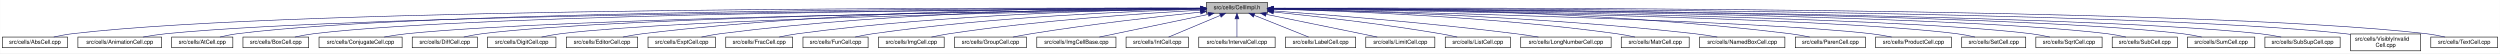
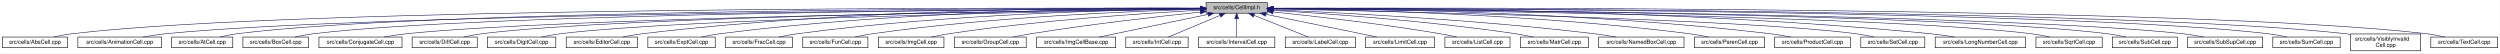
- <svg xmlns="http://www.w3.org/2000/svg" xmlns:xlink="http://www.w3.org/1999/xlink" width="4453pt" height="95pt" viewBox="0.00 0.00 4452.50 95.00">
+ <svg xmlns="http://www.w3.org/2000/svg" xmlns:xlink="http://www.w3.org/1999/xlink" width="4454pt" height="95pt" viewBox="0.00 0.00 4453.50 95.00">
  <g id="graph0" class="graph" transform="scale(1 1) rotate(0) translate(4 91)">
-     <polygon fill="white" stroke="transparent" points="-4,4 -4,-91 4448.5,-91 4448.5,4 -4,4" />
+     <polygon fill="white" stroke="transparent" points="-4,4 -4,-91 4449.5,-91 4449.5,4 -4,4" />
    <g id="node1" class="node">
      <g id="a_node1">
        <a xlink:title="Macros and types used only by cell implementations, not by cell users.">
          <polygon fill="#bfbfbf" stroke="black" points="2144.5,-67.5 2144.5,-86.5 2253.5,-86.5 2253.5,-67.5 2144.5,-67.5" />
          <text text-anchor="middle" x="2199" y="-74.5" font-family="Helvetica,sans-Serif" font-size="10.00">src/cells/CellImpl.h</text>
        </a>
      </g>
    </g>
    <g id="node2" class="node">
      <g id="a_node2">
        <a xlink:href="AbsCell_8cpp.html" target="_top" xlink:title="This file defines the class AbsCell.">
          <polygon fill="white" stroke="black" points="0,-6 0,-25 116,-25 116,-6 0,-6" />
          <text text-anchor="middle" x="58" y="-13" font-family="Helvetica,sans-Serif" font-size="10.00">src/cells/AbsCell.cpp</text>
        </a>
      </g>
    </g>
    <g id="edge1" class="edge">
      <path fill="none" stroke="midnightblue" d="M2134.12,-76.26C1828.21,-77.25 527.95,-78.53 125,-31 114.01,-29.7 102.16,-27.44 91.53,-25.07" />
      <polygon fill="midnightblue" stroke="midnightblue" points="2134.17,-79.76 2144.16,-76.23 2134.15,-72.76 2134.17,-79.76" />
    </g>
    <g id="node3" class="node">
      <g id="a_node3">
        <a xlink:href="AnimationCell_8cpp.html" target="_top" xlink:title="This file defines the class AnimationCell.">
          <polygon fill="white" stroke="black" points="134.5,-6 134.5,-25 283.5,-25 283.5,-6 134.5,-6" />
          <text text-anchor="middle" x="209" y="-13" font-family="Helvetica,sans-Serif" font-size="10.00">src/cells/AnimationCell.cpp</text>
        </a>
      </g>
    </g>
    <g id="edge2" class="edge">
      <path fill="none" stroke="midnightblue" d="M2133.81,-75.77C1842.83,-74.54 660.89,-67.37 292,-31 278.46,-29.67 263.81,-27.39 250.63,-25.03" />
      <polygon fill="midnightblue" stroke="midnightblue" points="2134.17,-79.27 2144.19,-75.81 2134.2,-72.27 2134.17,-79.27" />
    </g>
    <g id="node4" class="node">
      <g id="a_node4">
        <a xlink:href="AtCell_8cpp.html" target="_top" xlink:title="This file defines the class AtCell.">
          <polygon fill="white" stroke="black" points="301.5,-6 301.5,-25 410.5,-25 410.5,-6 301.5,-6" />
          <text text-anchor="middle" x="356" y="-13" font-family="Helvetica,sans-Serif" font-size="10.00">src/cells/AtCell.cpp</text>
        </a>
      </g>
    </g>
    <g id="edge3" class="edge">
      <path fill="none" stroke="midnightblue" d="M2134.04,-76.11C1855.48,-76.29 760.59,-74.18 419,-31 408.64,-29.69 397.5,-27.42 387.5,-25.06" />
      <polygon fill="midnightblue" stroke="midnightblue" points="2134.38,-79.6 2144.38,-76.1 2134.38,-72.6 2134.38,-79.6" />
    </g>
    <g id="node5" class="node">
      <g id="a_node5">
        <a xlink:href="BoxCell_8cpp.html" target="_top" xlink:title="This file defines the class BoxCell.">
          <polygon fill="white" stroke="black" points="428.5,-6 428.5,-25 545.5,-25 545.5,-6 428.5,-6" />
          <text text-anchor="middle" x="487" y="-13" font-family="Helvetica,sans-Serif" font-size="10.00">src/cells/BoxCell.cpp</text>
        </a>
      </g>
    </g>
    <g id="edge4" class="edge">
      <path fill="none" stroke="midnightblue" d="M2134.28,-75.81C1869.63,-74.78 868.87,-68.44 555,-31 543.85,-29.67 531.83,-27.39 521.04,-25.03" />
      <polygon fill="midnightblue" stroke="midnightblue" points="2134.48,-79.31 2144.49,-75.85 2134.51,-72.31 2134.48,-79.31" />
    </g>
    <g id="node6" class="node">
      <g id="a_node6">
        <a xlink:href="ConjugateCell_8cpp.html" target="_top" xlink:title="This file defines the class ConjugateCell.">
          <polygon fill="white" stroke="black" points="564,-6 564,-25 712,-25 712,-6 564,-6" />
          <text text-anchor="middle" x="638" y="-13" font-family="Helvetica,sans-Serif" font-size="10.00">src/cells/ConjugateCell.cpp</text>
        </a>
      </g>
    </g>
    <g id="edge5" class="edge">
      <path fill="none" stroke="midnightblue" d="M2134.02,-75.25C1886.3,-72.22 1001.1,-59.58 721,-31 707.61,-29.63 693.13,-27.38 680.06,-25.05" />
      <polygon fill="midnightblue" stroke="midnightblue" points="2134.25,-78.76 2144.29,-75.38 2134.33,-71.76 2134.25,-78.76" />
    </g>
    <g id="node7" class="node">
      <g id="a_node7">
        <a xlink:href="DiffCell_8cpp.html" target="_top" xlink:title="This file defines the class DiffCell.">
          <polygon fill="white" stroke="black" points="730,-6 730,-25 846,-25 846,-6 730,-6" />
          <text text-anchor="middle" x="788" y="-13" font-family="Helvetica,sans-Serif" font-size="10.00">src/cells/DiffCell.cpp</text>
        </a>
      </g>
    </g>
    <g id="edge6" class="edge">
      <path fill="none" stroke="midnightblue" d="M2134.15,-75.37C1901.17,-72.88 1107,-62.23 855,-31 844.13,-29.65 832.42,-27.4 821.88,-25.07" />
      <polygon fill="midnightblue" stroke="midnightblue" points="2134.45,-78.88 2144.49,-75.48 2134.53,-71.88 2134.45,-78.88" />
    </g>
    <g id="node8" class="node">
      <g id="a_node8">
        <a xlink:href="DigitCell_8cpp.html" target="_top" xlink:title="This file defines the class DigitCell.">
          <polygon fill="white" stroke="black" points="864,-6 864,-25 986,-25 986,-6 864,-6" />
          <text text-anchor="middle" x="925" y="-13" font-family="Helvetica,sans-Serif" font-size="10.00">src/cells/DigitCell.cpp</text>
        </a>
      </g>
    </g>
    <g id="edge7" class="edge">
      <path fill="none" stroke="midnightblue" d="M2134.1,-75C1917.19,-71.45 1218.46,-58.13 995,-31 983.67,-29.62 971.44,-27.36 960.42,-25.03" />
      <polygon fill="midnightblue" stroke="midnightblue" points="2134.31,-78.51 2144.37,-75.17 2134.43,-71.51 2134.31,-78.51" />
    </g>
    <g id="node9" class="node">
      <g id="a_node9">
        <a xlink:href="EditorCell_8cpp.html" target="_top" xlink:title="This file defines the class EditorCell.">
          <polygon fill="white" stroke="black" points="1004.5,-6 1004.5,-25 1131.5,-25 1131.5,-6 1004.5,-6" />
          <text text-anchor="middle" x="1068" y="-13" font-family="Helvetica,sans-Serif" font-size="10.00">src/cells/EditorCell.cpp</text>
        </a>
      </g>
    </g>
    <g id="edge8" class="edge">
      <path fill="none" stroke="midnightblue" d="M2134.21,-76.69C1968.36,-77.73 1515.13,-75.84 1141,-31 1129.33,-29.6 1116.73,-27.36 1105.34,-25.06" />
      <polygon fill="midnightblue" stroke="midnightblue" points="2134.28,-80.19 2144.25,-76.63 2134.23,-73.19 2134.28,-80.19" />
    </g>
    <g id="node10" class="node">
      <g id="a_node10">
        <a xlink:href="ExptCell_8cpp.html" target="_top" xlink:title="This file defines the class ExptCell.">
          <polygon fill="white" stroke="black" points="1150,-6 1150,-25 1270,-25 1270,-6 1150,-6" />
          <text text-anchor="middle" x="1210" y="-13" font-family="Helvetica,sans-Serif" font-size="10.00">src/cells/ExptCell.cpp</text>
        </a>
      </g>
    </g>
    <g id="edge9" class="edge">
      <path fill="none" stroke="midnightblue" d="M2134.29,-76.34C1983.63,-76.38 1598,-72.06 1279,-31 1267.95,-29.58 1256.04,-27.33 1245.27,-25.03" />
      <polygon fill="midnightblue" stroke="midnightblue" points="2134.3,-79.84 2144.29,-76.33 2134.29,-72.84 2134.3,-79.84" />
    </g>
    <g id="node11" class="node">
      <g id="a_node11">
        <a xlink:href="FracCell_8cpp.html" target="_top" xlink:title="This file defines the class FracCell.">
          <polygon fill="white" stroke="black" points="1288.5,-6 1288.5,-25 1407.5,-25 1407.5,-6 1288.5,-6" />
          <text text-anchor="middle" x="1348" y="-13" font-family="Helvetica,sans-Serif" font-size="10.00">src/cells/FracCell.cpp</text>
        </a>
      </g>
    </g>
    <g id="edge10" class="edge">
      <path fill="none" stroke="midnightblue" d="M2134.09,-75.54C1999.7,-73.87 1681.4,-66.19 1417,-31 1406.08,-29.55 1394.31,-27.32 1383.64,-25.05" />
      <polygon fill="midnightblue" stroke="midnightblue" points="2134.18,-79.04 2144.22,-75.66 2134.26,-72.04 2134.18,-79.04" />
    </g>
    <g id="node12" class="node">
      <g id="a_node12">
        <a xlink:href="FunCell_8cpp.html" target="_top" xlink:title="This file defines the class FunCell.">
          <polygon fill="white" stroke="black" points="1426,-6 1426,-25 1542,-25 1542,-6 1426,-6" />
          <text text-anchor="middle" x="1484" y="-13" font-family="Helvetica,sans-Serif" font-size="10.00">src/cells/FunCell.cpp</text>
        </a>
      </g>
    </g>
    <g id="edge11" class="edge">
      <path fill="none" stroke="midnightblue" d="M2133.87,-74.57C2016.72,-71.32 1762.88,-61.12 1551,-31 1540.51,-29.51 1529.22,-27.3 1518.95,-25.06" />
      <polygon fill="midnightblue" stroke="midnightblue" points="2134.01,-78.08 2144.1,-74.85 2134.2,-71.08 2134.01,-78.08" />
    </g>
    <g id="node13" class="node">
      <g id="a_node13">
        <a xlink:href="ImgCell_8cpp.html" target="_top" xlink:title="This file defines the class ImgCell.">
          <polygon fill="white" stroke="black" points="1560.5,-6 1560.5,-25 1677.5,-25 1677.5,-6 1560.5,-6" />
          <text text-anchor="middle" x="1619" y="-13" font-family="Helvetica,sans-Serif" font-size="10.00">src/cells/ImgCell.cpp</text>
        </a>
      </g>
    </g>
    <g id="edge12" class="edge">
      <path fill="none" stroke="midnightblue" d="M2134.19,-72.85C2036.72,-67.54 1846.8,-54.97 1687,-31 1676.5,-29.42 1665.18,-27.22 1654.85,-25" />
      <polygon fill="midnightblue" stroke="midnightblue" points="2134.01,-76.35 2144.18,-73.39 2134.38,-69.36 2134.01,-76.35" />
    </g>
    <g id="node14" class="node">
      <g id="a_node14">
        <a xlink:href="GroupCell_8cpp.html" target="_top" xlink:title="This file defines the class GroupCell.">
          <polygon fill="white" stroke="black" points="1696,-6 1696,-25 1824,-25 1824,-6 1696,-6" />
          <text text-anchor="middle" x="1760" y="-13" font-family="Helvetica,sans-Serif" font-size="10.00">src/cells/GroupCell.cpp</text>
        </a>
      </g>
    </g>
    <g id="edge13" class="edge">
      <path fill="none" stroke="midnightblue" d="M2134.25,-69.5C2060.94,-61.8 1938.05,-47.87 1833,-31 1822.28,-29.28 1810.74,-27.13 1800.07,-25.01" />
      <polygon fill="midnightblue" stroke="midnightblue" points="2133.95,-72.99 2144.26,-70.54 2134.67,-66.02 2133.95,-72.99" />
    </g>
    <g id="node15" class="node">
      <g id="a_node15">
        <a xlink:href="ImgCellBase_8cpp.html" target="_top" xlink:title="This file defines the class ImgCellBase.">
          <polygon fill="white" stroke="black" points="1842.5,-6 1842.5,-25 1983.5,-25 1983.5,-6 1842.5,-6" />
          <text text-anchor="middle" x="1913" y="-13" font-family="Helvetica,sans-Serif" font-size="10.00">src/cells/ImgCellBase.cpp</text>
        </a>
      </g>
    </g>
    <g id="edge14" class="edge">
      <path fill="none" stroke="midnightblue" d="M2148.06,-65.4C2092.61,-53.87 2005.05,-35.65 1953.9,-25.01" />
      <polygon fill="midnightblue" stroke="midnightblue" points="2147.52,-68.86 2158.02,-67.48 2148.95,-62.01 2147.52,-68.86" />
    </g>
    <g id="node16" class="node">
      <g id="a_node16">
        <a xlink:href="IntCell_8cpp.html" target="_top" xlink:title="This file defines the class IntCell.">
          <polygon fill="white" stroke="black" points="2001.5,-6 2001.5,-25 2112.5,-25 2112.5,-6 2001.5,-6" />
          <text text-anchor="middle" x="2057" y="-13" font-family="Helvetica,sans-Serif" font-size="10.00">src/cells/IntCell.cpp</text>
        </a>
      </g>
    </g>
    <g id="edge15" class="edge">
      <path fill="none" stroke="midnightblue" d="M2169.12,-63.48C2141.54,-51.92 2101.33,-35.08 2077.31,-25.01" />
      <polygon fill="midnightblue" stroke="midnightblue" points="2168.08,-66.84 2178.65,-67.48 2170.78,-60.38 2168.08,-66.84" />
    </g>
    <g id="node17" class="node">
      <g id="a_node17">
        <a xlink:href="IntervalCell_8cpp.html" target="_top" xlink:title="This file defines the class IntervalCell.">
          <polygon fill="white" stroke="black" points="2131,-6 2131,-25 2267,-25 2267,-6 2131,-6" />
          <text text-anchor="middle" x="2199" y="-13" font-family="Helvetica,sans-Serif" font-size="10.00">src/cells/IntervalCell.cpp</text>
        </a>
      </g>
    </g>
    <g id="edge16" class="edge">
      <path fill="none" stroke="midnightblue" d="M2199,-57.32C2199,-46.5 2199,-33.4 2199,-25.01" />
      <polygon fill="midnightblue" stroke="midnightblue" points="2195.5,-57.48 2199,-67.48 2202.5,-57.48 2195.5,-57.48" />
    </g>
    <g id="node18" class="node">
      <g id="a_node18">
        <a xlink:href="LabelCell_8cpp.html" target="_top" xlink:title="This file defines the class LabelCell.">
          <polygon fill="white" stroke="black" points="2285.5,-6 2285.5,-25 2410.5,-25 2410.5,-6 2285.5,-6" />
          <text text-anchor="middle" x="2348" y="-13" font-family="Helvetica,sans-Serif" font-size="10.00">src/cells/LabelCell.cpp</text>
        </a>
      </g>
    </g>
    <g id="edge17" class="edge">
      <path fill="none" stroke="midnightblue" d="M2229.97,-63.63C2258.92,-52.07 2301.37,-35.12 2326.69,-25.01" />
      <polygon fill="midnightblue" stroke="midnightblue" points="2228.34,-60.52 2220.35,-67.48 2230.93,-67.02 2228.34,-60.52" />
    </g>
    <g id="node19" class="node">
      <g id="a_node19">
        <a xlink:href="LimitCell_8cpp.html" target="_top" xlink:title="This file defines the class LimitCell.">
          <polygon fill="white" stroke="black" points="2428.5,-6 2428.5,-25 2551.5,-25 2551.5,-6 2428.5,-6" />
          <text text-anchor="middle" x="2490" y="-13" font-family="Helvetica,sans-Serif" font-size="10.00">src/cells/LimitCell.cpp</text>
        </a>
      </g>
    </g>
    <g id="edge18" class="edge">
      <path fill="none" stroke="midnightblue" d="M2251.02,-65.46C2295.82,-56.37 2362.18,-42.88 2420,-31 2429.36,-29.08 2439.42,-27 2448.92,-25.03" />
      <polygon fill="midnightblue" stroke="midnightblue" points="2250.07,-62.08 2240.96,-67.5 2251.46,-68.94 2250.07,-62.08" />
    </g>
    <g id="node20" class="node">
      <g id="a_node20">
        <a xlink:href="ListCell_8cpp.html" target="_top" xlink:title="This file defines the class ListCell.">
          <polygon fill="white" stroke="black" points="2570,-6 2570,-25 2686,-25 2686,-6 2570,-6" />
          <text text-anchor="middle" x="2628" y="-13" font-family="Helvetica,sans-Serif" font-size="10.00">src/cells/ListCell.cpp</text>
        </a>
      </g>
    </g>
    <g id="edge19" class="edge">
      <path fill="none" stroke="midnightblue" d="M2264.17,-69.67C2336.84,-62.21 2457.75,-48.55 2561,-31 2570.86,-29.32 2581.46,-27.19 2591.25,-25.07" />
      <polygon fill="midnightblue" stroke="midnightblue" points="2263.4,-66.23 2253.8,-70.73 2264.11,-73.2 2263.4,-66.23" />
    </g>
    <g id="node21" class="node">
      <g id="a_node21">
-         <a xlink:href="LongNumberCell_8cpp.html" target="_top" xlink:title="This file defines the class LongNumberCell.">
-           <polygon fill="white" stroke="black" points="2704.5,-6 2704.5,-25 2865.5,-25 2865.5,-6 2704.5,-6" />
-           <text text-anchor="middle" x="2785" y="-13" font-family="Helvetica,sans-Serif" font-size="10.00">src/cells/LongNumberCell.cpp</text>
+         <a xlink:href="MatrCell_8cpp.html" target="_top" xlink:title="This file defines the class MatrCell.">
+           <polygon fill="white" stroke="black" points="2704.5,-6 2704.5,-25 2825.5,-25 2825.5,-6 2704.5,-6" />
+           <text text-anchor="middle" x="2765" y="-13" font-family="Helvetica,sans-Serif" font-size="10.00">src/cells/MatrCell.cpp</text>
        </a>
      </g>
    </g>
    <g id="edge20" class="edge">
-       <path fill="none" stroke="midnightblue" d="M2263.83,-71.56C2358.7,-64.73 2540.84,-50.39 2695,-31 2708.35,-29.32 2722.75,-27.16 2736.04,-25.02" />
-       <polygon fill="midnightblue" stroke="midnightblue" points="2263.54,-68.07 2253.81,-72.27 2264.04,-75.05 2263.54,-68.07" />
+       <path fill="none" stroke="midnightblue" d="M2263.57,-72.49C2358.49,-66.81 2541.1,-53.85 2695,-31 2705.68,-29.41 2717.19,-27.23 2727.72,-25.04" />
+       <polygon fill="midnightblue" stroke="midnightblue" points="2263.33,-69 2253.55,-73.09 2263.74,-75.99 2263.33,-69" />
    </g>
    <g id="node22" class="node">
      <g id="a_node22">
-         <a xlink:href="MatrCell_8cpp.html" target="_top" xlink:title="This file defines the class MatrCell.">
-           <polygon fill="white" stroke="black" points="2883.5,-6 2883.5,-25 3004.5,-25 3004.5,-6 2883.5,-6" />
-           <text text-anchor="middle" x="2944" y="-13" font-family="Helvetica,sans-Serif" font-size="10.00">src/cells/MatrCell.cpp</text>
+         <a xlink:href="NamedBoxCell_8cpp.html" target="_top" xlink:title="This file defines the class NamedBoxCell.">
+           <polygon fill="white" stroke="black" points="2844,-6 2844,-25 2996,-25 2996,-6 2844,-6" />
+           <text text-anchor="middle" x="2920" y="-13" font-family="Helvetica,sans-Serif" font-size="10.00">src/cells/NamedBoxCell.cpp</text>
        </a>
      </g>
    </g>
    <g id="edge21" class="edge">
-       <path fill="none" stroke="midnightblue" d="M2263.77,-74.72C2384.51,-71.65 2651.95,-61.7 2875,-31 2885.79,-29.51 2897.42,-27.31 2908,-25.06" />
-       <polygon fill="midnightblue" stroke="midnightblue" points="2263.5,-71.22 2253.59,-74.97 2263.67,-78.22 2263.5,-71.22" />
+       <path fill="none" stroke="midnightblue" d="M2263.68,-73.53C2378.87,-68.65 2626.97,-56.04 2835,-31 2848.08,-29.43 2862.21,-27.22 2875.12,-25" />
+       <polygon fill="midnightblue" stroke="midnightblue" points="2263.47,-70.03 2253.62,-73.95 2263.76,-77.03 2263.47,-70.03" />
    </g>
    <g id="node23" class="node">
      <g id="a_node23">
-         <a xlink:href="NamedBoxCell_8cpp.html" target="_top" xlink:title="This file defines the class NamedBoxCell.">
-           <polygon fill="white" stroke="black" points="3023,-6 3023,-25 3175,-25 3175,-6 3023,-6" />
-           <text text-anchor="middle" x="3099" y="-13" font-family="Helvetica,sans-Serif" font-size="10.00">src/cells/NamedBoxCell.cpp</text>
+         <a xlink:href="ParenCell_8cpp.html" target="_top" xlink:title="This file defines the class ParenCell.">
+           <polygon fill="white" stroke="black" points="3014.5,-6 3014.5,-25 3139.5,-25 3139.5,-6 3014.5,-6" />
+           <text text-anchor="middle" x="3077" y="-13" font-family="Helvetica,sans-Serif" font-size="10.00">src/cells/ParenCell.cpp</text>
        </a>
      </g>
    </g>
    <g id="edge22" class="edge">
-       <path fill="none" stroke="midnightblue" d="M2263.95,-74.92C2402.29,-72.07 2736.08,-62.27 3014,-31 3027.24,-29.51 3041.55,-27.3 3054.58,-25.06" />
-       <polygon fill="midnightblue" stroke="midnightblue" points="2263.47,-71.43 2253.54,-75.13 2263.61,-78.43 2263.47,-71.43" />
+       <path fill="none" stroke="midnightblue" d="M2264.33,-75.51C2401.9,-73.79 2731.32,-66.02 3005,-31 3016.38,-29.54 3028.66,-27.32 3039.8,-25.05" />
+       <polygon fill="midnightblue" stroke="midnightblue" points="2263.93,-72.02 2253.97,-75.63 2264.02,-79.01 2263.93,-72.02" />
    </g>
    <g id="node24" class="node">
      <g id="a_node24">
-         <a xlink:href="ParenCell_8cpp.html" target="_top" xlink:title="This file defines the class ParenCell.">
-           <polygon fill="white" stroke="black" points="3193.5,-6 3193.5,-25 3318.5,-25 3318.5,-6 3193.5,-6" />
-           <text text-anchor="middle" x="3256" y="-13" font-family="Helvetica,sans-Serif" font-size="10.00">src/cells/ParenCell.cpp</text>
+         <a xlink:href="ProductCell_8cpp.html" target="_top" xlink:title="This file defines the class ProductCell.">
+           <polygon fill="white" stroke="black" points="3157.5,-6 3157.5,-25 3292.5,-25 3292.5,-6 3157.5,-6" />
+           <text text-anchor="middle" x="3225" y="-13" font-family="Helvetica,sans-Serif" font-size="10.00">src/cells/ProductCell.cpp</text>
        </a>
      </g>
    </g>
    <g id="edge23" class="edge">
-       <path fill="none" stroke="midnightblue" d="M2263.73,-76.46C2421.64,-76.84 2839.01,-73.37 3184,-31 3195.52,-29.59 3207.94,-27.34 3219.18,-25.04" />
-       <polygon fill="midnightblue" stroke="midnightblue" points="2263.71,-72.96 2253.7,-76.43 2263.69,-79.96 2263.71,-72.96" />
+       <path fill="none" stroke="midnightblue" d="M2263.8,-76.08C2417.84,-75.57 2817.81,-70.24 3149,-31 3161.14,-29.56 3174.25,-27.31 3186.11,-25.01" />
+       <polygon fill="midnightblue" stroke="midnightblue" points="2263.57,-72.58 2253.58,-76.1 2263.59,-79.58 2263.57,-72.58" />
    </g>
    <g id="node25" class="node">
      <g id="a_node25">
-         <a xlink:href="ProductCell_8cpp.html" target="_top" xlink:title="This file defines the class ProductCell.">
-           <polygon fill="white" stroke="black" points="3336.5,-6 3336.5,-25 3471.5,-25 3471.5,-6 3336.5,-6" />
-           <text text-anchor="middle" x="3404" y="-13" font-family="Helvetica,sans-Serif" font-size="10.00">src/cells/ProductCell.cpp</text>
+         <a xlink:href="SetCell_8cpp.html" target="_top" xlink:title="This file defines the class SetCell.">
+           <polygon fill="white" stroke="black" points="3311,-6 3311,-25 3425,-25 3425,-6 3311,-6" />
+           <text text-anchor="middle" x="3368" y="-13" font-family="Helvetica,sans-Serif" font-size="10.00">src/cells/SetCell.cpp</text>
        </a>
      </g>
    </g>
    <g id="edge24" class="edge">
-       <path fill="none" stroke="midnightblue" d="M2263.68,-74.69C2471.31,-70.28 3119.58,-54.9 3328,-31 3340.14,-29.61 3353.26,-27.37 3365.12,-25.07" />
-       <polygon fill="midnightblue" stroke="midnightblue" points="2263.47,-71.19 2253.54,-74.9 2263.62,-78.19 2263.47,-71.19" />
+       <path fill="none" stroke="midnightblue" d="M2263.93,-74.85C2468.69,-70.98 3099.3,-57.2 3302,-31 3312.7,-29.62 3324.24,-27.35 3334.62,-25.02" />
+       <polygon fill="midnightblue" stroke="midnightblue" points="2263.57,-71.35 2253.64,-75.04 2263.7,-78.35 2263.57,-71.35" />
    </g>
    <g id="node26" class="node">
      <g id="a_node26">
-         <a xlink:href="SetCell_8cpp.html" target="_top" xlink:title="This file defines the class SetCell.">
-           <polygon fill="white" stroke="black" points="3490,-6 3490,-25 3604,-25 3604,-6 3490,-6" />
-           <text text-anchor="middle" x="3547" y="-13" font-family="Helvetica,sans-Serif" font-size="10.00">src/cells/SetCell.cpp</text>
+         <a xlink:href="LongNumberCell_8cpp.html" target="_top" xlink:title="This file defines the class LongNumberCell.">
+           <polygon fill="white" stroke="black" points="3443.5,-6 3443.5,-25 3604.5,-25 3604.5,-6 3443.5,-6" />
+           <text text-anchor="middle" x="3524" y="-13" font-family="Helvetica,sans-Serif" font-size="10.00">src/cells/LongNumberCell.cpp</text>
        </a>
      </g>
    </g>
    <g id="edge25" class="edge">
-       <path fill="none" stroke="midnightblue" d="M2263.53,-75.28C2489.11,-72.53 3241.63,-61.24 3481,-31 3491.71,-29.65 3503.24,-27.39 3513.63,-25.06" />
-       <polygon fill="midnightblue" stroke="midnightblue" points="2263.46,-71.78 2253.51,-75.4 2263.55,-78.78 2263.46,-71.78" />
+       <path fill="none" stroke="midnightblue" d="M2263.67,-76.45C2447.38,-77.11 2987.9,-74.89 3434,-31 3448.33,-29.59 3463.85,-27.35 3477.89,-25.05" />
+       <polygon fill="midnightblue" stroke="midnightblue" points="2263.65,-72.95 2253.64,-76.41 2263.62,-79.95 2263.65,-72.95" />
    </g>
    <g id="node27" class="node">
      <g id="a_node27">
        <a xlink:href="SqrtCell_8cpp.html" target="_top" xlink:title="This file defines the class SqrtCell.">
-           <polygon fill="white" stroke="black" points="3622,-6 3622,-25 3740,-25 3740,-6 3622,-6" />
-           <text text-anchor="middle" x="3681" y="-13" font-family="Helvetica,sans-Serif" font-size="10.00">src/cells/SqrtCell.cpp</text>
+           <polygon fill="white" stroke="black" points="3623,-6 3623,-25 3741,-25 3741,-6 3623,-6" />
+           <text text-anchor="middle" x="3682" y="-13" font-family="Helvetica,sans-Serif" font-size="10.00">src/cells/SqrtCell.cpp</text>
        </a>
      </g>
    </g>
    <g id="edge26" class="edge">
-       <path fill="none" stroke="midnightblue" d="M2263.98,-75.47C2504.87,-73.27 3346.63,-63.38 3613,-31 3624.14,-29.65 3636.17,-27.36 3646.96,-25" />
-       <polygon fill="midnightblue" stroke="midnightblue" points="2263.61,-71.97 2253.64,-75.56 2263.67,-78.97 2263.61,-71.97" />
+       <path fill="none" stroke="midnightblue" d="M2264.03,-75.47C2505.08,-73.27 3347.44,-63.4 3614,-31 3625.14,-29.65 3637.17,-27.36 3647.96,-25" />
+       <polygon fill="midnightblue" stroke="midnightblue" points="2263.65,-71.97 2253.68,-75.56 2263.71,-78.97 2263.65,-71.97" />
    </g>
    <g id="node28" class="node">
      <g id="a_node28">
        <a xlink:href="SubCell_8cpp.html" target="_top" xlink:title="This file defines the class SubCell.">
-           <polygon fill="white" stroke="black" points="3758,-6 3758,-25 3874,-25 3874,-6 3758,-6" />
-           <text text-anchor="middle" x="3816" y="-13" font-family="Helvetica,sans-Serif" font-size="10.00">src/cells/SubCell.cpp</text>
+           <polygon fill="white" stroke="black" points="3759,-6 3759,-25 3875,-25 3875,-6 3759,-6" />
+           <text text-anchor="middle" x="3817" y="-13" font-family="Helvetica,sans-Serif" font-size="10.00">src/cells/SubCell.cpp</text>
        </a>
      </g>
    </g>
    <g id="edge27" class="edge">
-       <path fill="none" stroke="midnightblue" d="M2263.78,-75.71C2518.88,-74.32 3454.61,-66.82 3749,-31 3759.99,-29.66 3771.83,-27.38 3782.47,-25.02" />
-       <polygon fill="midnightblue" stroke="midnightblue" points="2263.54,-72.21 2253.56,-75.76 2263.58,-79.21 2263.54,-72.21" />
+       <path fill="none" stroke="midnightblue" d="M2263.82,-75.71C2519.09,-74.32 3455.42,-66.84 3750,-31 3760.99,-29.66 3772.83,-27.38 3783.47,-25.02" />
+       <polygon fill="midnightblue" stroke="midnightblue" points="2263.58,-72.21 2253.6,-75.76 2263.62,-79.21 2263.58,-72.21" />
    </g>
    <g id="node29" class="node">
      <g id="a_node29">
-         <a xlink:href="SumCell_8cpp.html" target="_top" xlink:title="This file defines the class SumCell.">
-           <polygon fill="white" stroke="black" points="3892,-6 3892,-25 4012,-25 4012,-6 3892,-6" />
-           <text text-anchor="middle" x="3952" y="-13" font-family="Helvetica,sans-Serif" font-size="10.00">src/cells/SumCell.cpp</text>
+         <a xlink:href="SubSupCell_8cpp.html" target="_top" xlink:title="This file defines the class SubSupCell.">
+           <polygon fill="white" stroke="black" points="3893,-6 3893,-25 4027,-25 4027,-6 3893,-6" />
+           <text text-anchor="middle" x="3960" y="-13" font-family="Helvetica,sans-Serif" font-size="10.00">src/cells/SubSupCell.cpp</text>
        </a>
      </g>
    </g>
    <g id="edge28" class="edge">
-       <path fill="none" stroke="midnightblue" d="M2263.93,-75.83C2532.94,-74.89 3560.89,-68.83 3883,-31 3894.31,-29.67 3906.5,-27.4 3917.45,-25.03" />
-       <polygon fill="midnightblue" stroke="midnightblue" points="2263.55,-72.33 2253.56,-75.87 2263.57,-79.33 2263.55,-72.33" />
+       <path fill="none" stroke="midnightblue" d="M2263.95,-75.67C2533.05,-74.09 3561.36,-65.85 3884,-31 3896.42,-29.66 3909.85,-27.38 3921.91,-25.02" />
+       <polygon fill="midnightblue" stroke="midnightblue" points="2263.56,-72.17 2253.58,-75.73 2263.6,-79.17 2263.56,-72.17" />
    </g>
    <g id="node30" class="node">
      <g id="a_node30">
-         <a xlink:href="SubSupCell_8cpp.html" target="_top" xlink:title="This file defines the class SubSupCell.">
-           <polygon fill="white" stroke="black" points="4030,-6 4030,-25 4164,-25 4164,-6 4030,-6" />
-           <text text-anchor="middle" x="4097" y="-13" font-family="Helvetica,sans-Serif" font-size="10.00">src/cells/SubSupCell.cpp</text>
+         <a xlink:href="SumCell_8cpp.html" target="_top" xlink:title="This file defines the class SumCell.">
+           <polygon fill="white" stroke="black" points="4045,-6 4045,-25 4165,-25 4165,-6 4045,-6" />
+           <text text-anchor="middle" x="4105" y="-13" font-family="Helvetica,sans-Serif" font-size="10.00">src/cells/SumCell.cpp</text>
        </a>
      </g>
    </g>
    <g id="edge29" class="edge">
-       <path fill="none" stroke="midnightblue" d="M2263.62,-75.82C2545.59,-74.84 3669.82,-68.58 4021,-31 4033.42,-29.67 4046.85,-27.39 4058.91,-25.03" />
-       <polygon fill="midnightblue" stroke="midnightblue" points="2263.54,-72.32 2253.55,-75.86 2263.56,-79.32 2263.54,-72.32" />
+       <path fill="none" stroke="midnightblue" d="M2263.7,-76C2547.28,-75.75 3682.1,-72.17 4036,-31 4047.31,-29.68 4059.51,-27.41 4070.46,-25.05" />
+       <polygon fill="midnightblue" stroke="midnightblue" points="2263.57,-72.5 2253.58,-76.01 2263.58,-79.5 2263.57,-72.5" />
    </g>
    <g id="node31" class="node">
      <g id="a_node31">
        <a xlink:href="VisiblyInvalidCell_8cpp.html" target="_top" xlink:title="This file defines the class VisiblyInvalidCell.">
-           <polygon fill="white" stroke="black" points="4182.5,-0.5 4182.5,-30.5 4307.5,-30.5 4307.5,-0.5 4182.5,-0.5" />
-           <text text-anchor="start" x="4190.5" y="-18.5" font-family="Helvetica,sans-Serif" font-size="10.00">src/cells/VisiblyInvalid</text>
-           <text text-anchor="middle" x="4245" y="-7.5" font-family="Helvetica,sans-Serif" font-size="10.00">Cell.cpp</text>
+           <polygon fill="white" stroke="black" points="4183.5,-0.5 4183.5,-30.5 4308.5,-30.5 4308.5,-0.5 4183.5,-0.5" />
+           <text text-anchor="start" x="4191.5" y="-18.5" font-family="Helvetica,sans-Serif" font-size="10.00">src/cells/VisiblyInvalid</text>
+           <text text-anchor="middle" x="4246" y="-7.5" font-family="Helvetica,sans-Serif" font-size="10.00">Cell.cpp</text>
        </a>
      </g>
    </g>
    <g id="edge30" class="edge">
-       <path fill="none" stroke="midnightblue" d="M2264.08,-76.06C2561.19,-76.07 3790.63,-73.53 4173,-31 4176.04,-30.66 4179.15,-30.26 4182.27,-29.81" />
-       <polygon fill="midnightblue" stroke="midnightblue" points="2263.91,-72.56 2253.91,-76.05 2263.91,-79.56 2263.91,-72.56" />
+       <path fill="none" stroke="midnightblue" d="M2264.11,-76.06C2561.37,-76.08 3791.44,-73.55 4174,-31 4177.04,-30.66 4180.15,-30.26 4183.27,-29.81" />
+       <polygon fill="midnightblue" stroke="midnightblue" points="2263.94,-72.56 2253.94,-76.05 2263.94,-79.56 2263.94,-72.56" />
    </g>
    <g id="node32" class="node">
      <g id="a_node32">
        <a xlink:href="TextCell_8cpp.html" target="_top" xlink:title="This file defines the class TextCell.">
-           <polygon fill="white" stroke="black" points="4325.5,-6 4325.5,-25 4444.5,-25 4444.5,-6 4325.5,-6" />
-           <text text-anchor="middle" x="4385" y="-13" font-family="Helvetica,sans-Serif" font-size="10.00">src/cells/TextCell.cpp</text>
+           <polygon fill="white" stroke="black" points="4326.5,-6 4326.5,-25 4445.5,-25 4445.5,-6 4326.5,-6" />
+           <text text-anchor="middle" x="4386" y="-13" font-family="Helvetica,sans-Serif" font-size="10.00">src/cells/TextCell.cpp</text>
        </a>
      </g>
    </g>
    <g id="edge31" class="edge">
-       <path fill="none" stroke="midnightblue" d="M2263.72,-76.27C2573.26,-77.32 3904.75,-78.9 4317,-31 4328.15,-29.7 4340.17,-27.44 4350.96,-25.07" />
-       <polygon fill="midnightblue" stroke="midnightblue" points="2263.58,-72.77 2253.57,-76.24 2263.56,-79.77 2263.58,-72.77" />
+       <path fill="none" stroke="midnightblue" d="M2263.75,-76.27C2573.44,-77.32 3905.55,-78.92 4318,-31 4329.15,-29.7 4341.17,-27.44 4351.96,-25.07" />
+       <polygon fill="midnightblue" stroke="midnightblue" points="2263.61,-72.77 2253.59,-76.24 2263.58,-79.77 2263.61,-72.77" />
    </g>
  </g>
</svg>
